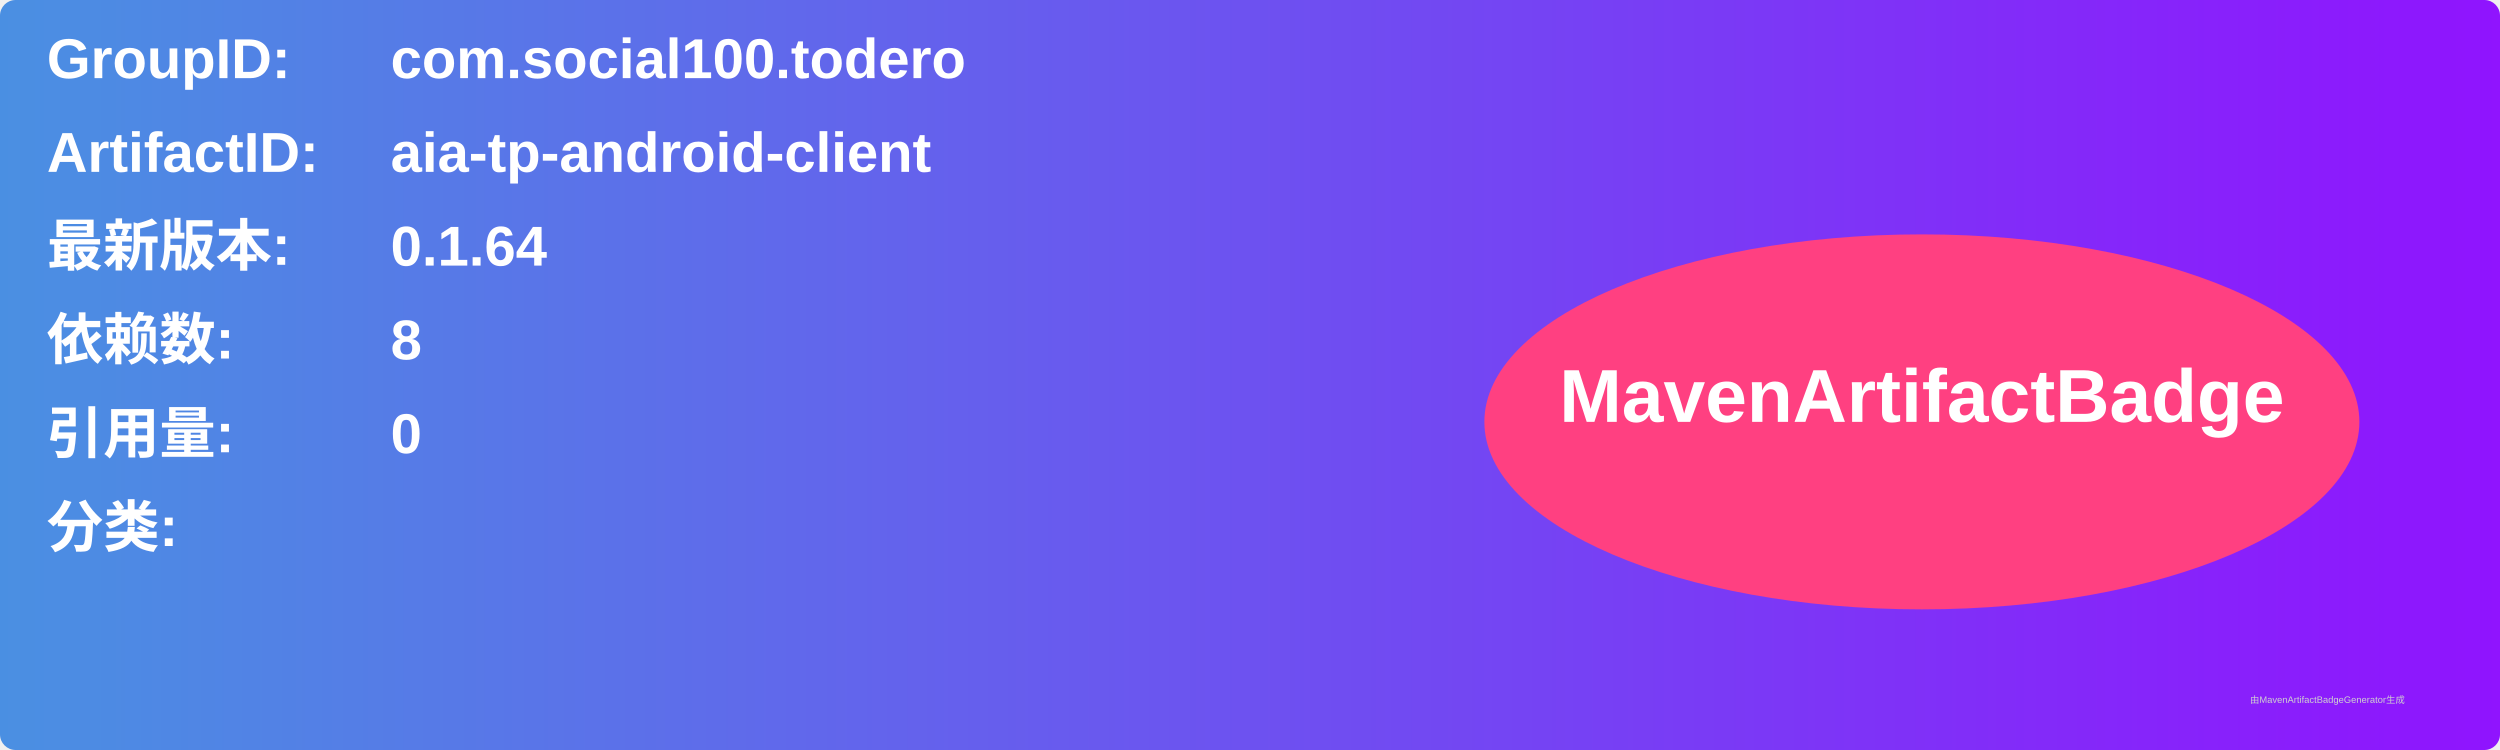
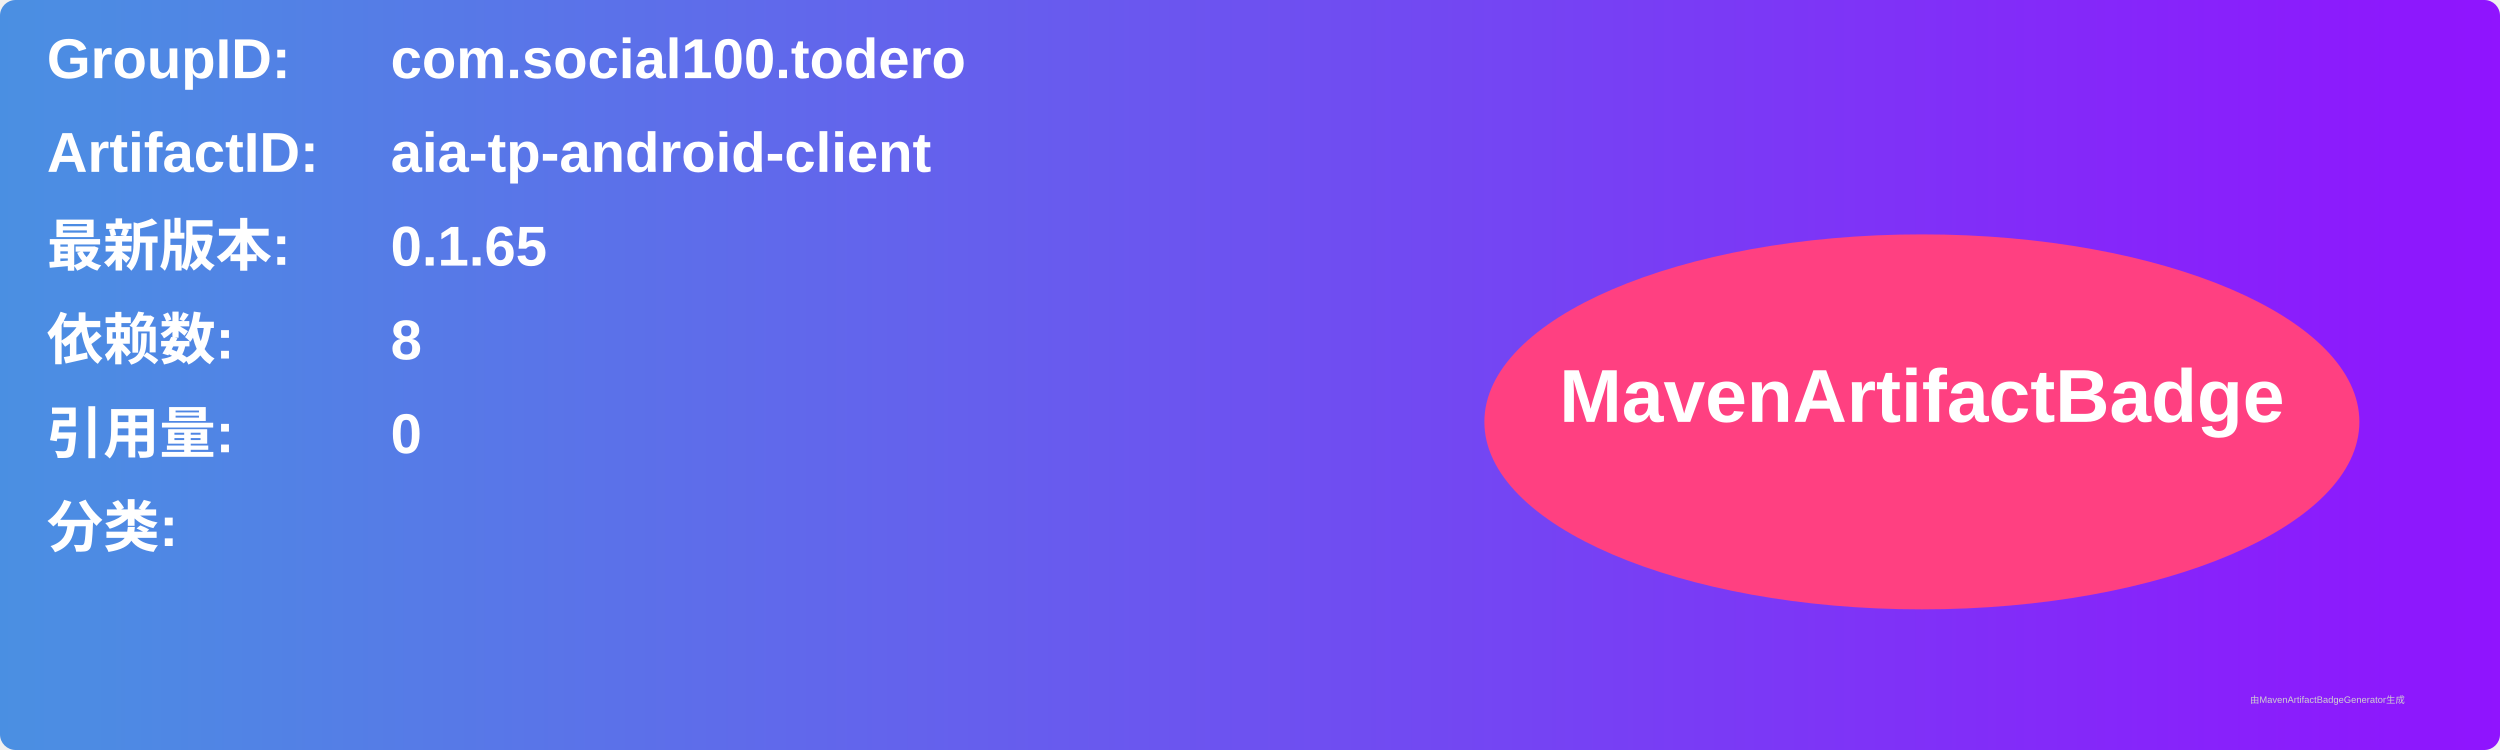
<svg xmlns="http://www.w3.org/2000/svg" width="800" height="240" viewBox="0 0 800 240">
  <linearGradient id="grad" x1="0%" y1="0%" x2="100%" y2="0%">
    <stop offset="0%" stop-color="#4a90e2" />
    <stop offset="100%" stop-color="#9013fe" />
  </linearGradient>
  <rect width="100%" height="100%" rx="5" ry="5" fill="url(#grad)" />
  <g transform="translate(15, 15)">
    <text x="0" y="10" font-family="Arial" font-size="18" fill="white" font-weight="bold" width="260">GroupID:</text>
    <text x="110" y="10" font-family="Arial" font-size="18" fill="white" font-weight="bold" width="460">com.social100.todero</text>
    <text x="0" y="40" font-family="Arial" font-size="18" fill="white" font-weight="bold" width="260">ArtifactID:</text>
    <text x="110" y="40" font-family="Arial" font-size="18" fill="white" font-weight="bold" width="460">aia-tp-android-client</text>
    <text x="0" y="70" font-family="Arial" font-size="18" fill="white" font-weight="bold">最新版本:</text>
    <text x="110" y="70" font-family="Arial" font-size="18" fill="white" font-weight="bold">
-       <tspan font-weight="bold">0.1.64</tspan>
+       <tspan font-weight="bold">0.1.65</tspan>
    </text>
    <text x="0" y="100" font-family="Arial" font-size="18" fill="white" font-weight="bold">依赖数: </text>
    <text x="110" y="100" font-family="Arial" font-size="18" fill="white">
      <tspan font-weight="bold">8</tspan>
    </text>
    <text x="0" y="130" font-family="Arial" font-size="18" fill="white" font-weight="bold">引用量: </text>
    <text x="110" y="130" font-family="Arial" font-size="18" fill="white">
      <tspan font-weight="bold">0</tspan>
    </text>
    <text x="0" y="160" font-family="Arial" font-size="18" fill="white" font-weight="bold">分类:</text>
    <text x="10" y="190" font-family="Arial" font-size="10" fill="white">
      <tspan font-weight="bold" />
    </text>
    <ellipse cx="600" cy="120" rx="140" ry="60" fill="#ff4081" />
    <text x="600" y="120" text-anchor="middle" font-family="Arial" font-size="24" fill="white" font-weight="bold">MavenArtifactBadge</text>
  </g>
  <text x="720" y="225" font-family="Arial" font-size="3" fill="#d0d0d0">由MavenArtifactBadgeGenerator生成</text>
</svg>
